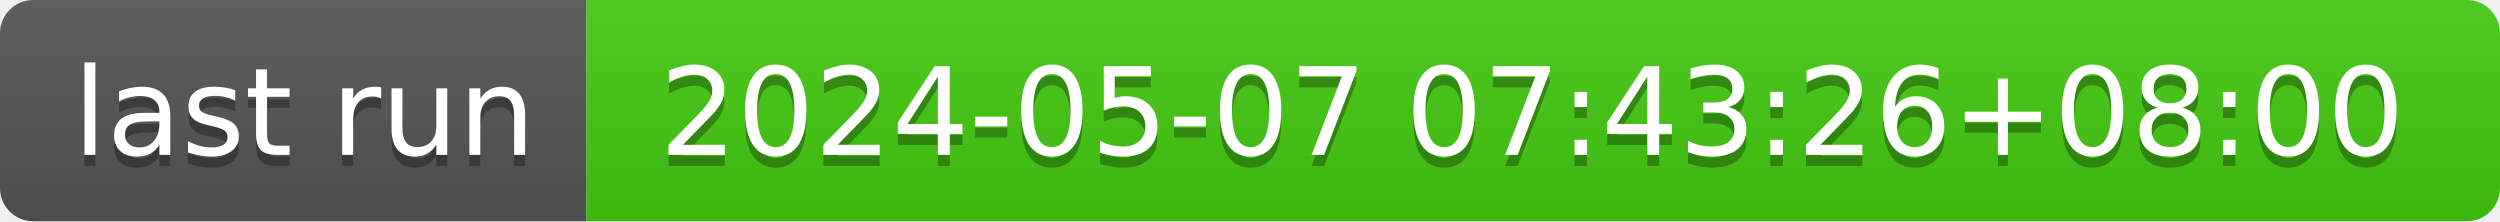
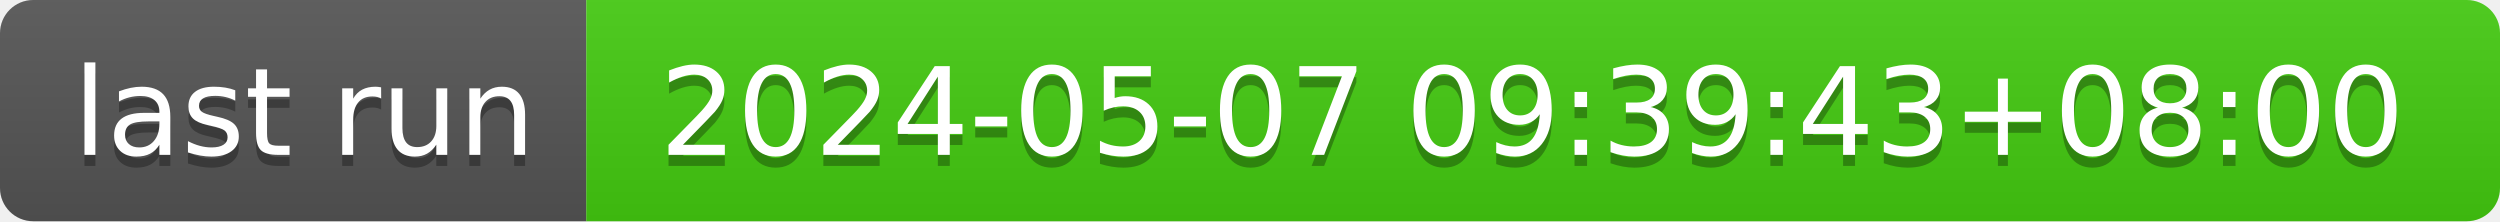
- <svg xmlns="http://www.w3.org/2000/svg" width="226" height="20" role="img" aria-label="last run: 2024-05-07 07:43:26+08:00">
+ <svg xmlns="http://www.w3.org/2000/svg" width="226" height="20" role="img" aria-label="last run: 2024-05-07 09:39:43+08:00">
  <linearGradient id="s" x2="0" y2="100%">
    <stop offset="0" stop-color="#bbb" stop-opacity=".1" />
    <stop offset="1" stop-opacity=".1" />
  </linearGradient>
  <clipPath id="r">
    <rect width="226" height="20" rx="3" fill="#fff" />
  </clipPath>
  <g clip-path="url(#r)">
    <rect width="53" height="20" fill="#555" />
    <rect x="53" width="173" height="20" fill="#4c1" />
    <rect width="226" height="20" fill="url(#s)" />
  </g>
  <g fill="#fff" text-anchor="middle" font-family="Verdana,Geneva,DejaVu Sans,sans-serif" text-rendering="geometricPrecision" font-size="110">
    <text aria-hidden="true" x="275" y="150" fill="#010101" fill-opacity=".3" transform="scale(.1)" textLength="430">last run</text>
    <text x="275" y="140" transform="scale(.1)" fill="#fff" textLength="430">last run</text>
-     <text aria-hidden="true" x="1385" y="150" fill="#010101" fill-opacity=".3" transform="scale(.1)" textLength="1630">2024-05-07 07:43:26+08:00</text>
-     <text x="1385" y="140" transform="scale(.1)" fill="#fff" textLength="1630">2024-05-07 07:43:26+08:00</text>
+     <text aria-hidden="true" x="1385" y="150" fill="#010101" fill-opacity=".3" transform="scale(.1)" textLength="1630">2024-05-07 09:39:43+08:00</text>
+     <text x="1385" y="140" transform="scale(.1)" fill="#fff" textLength="1630">2024-05-07 09:39:43+08:00</text>
  </g>
</svg>
